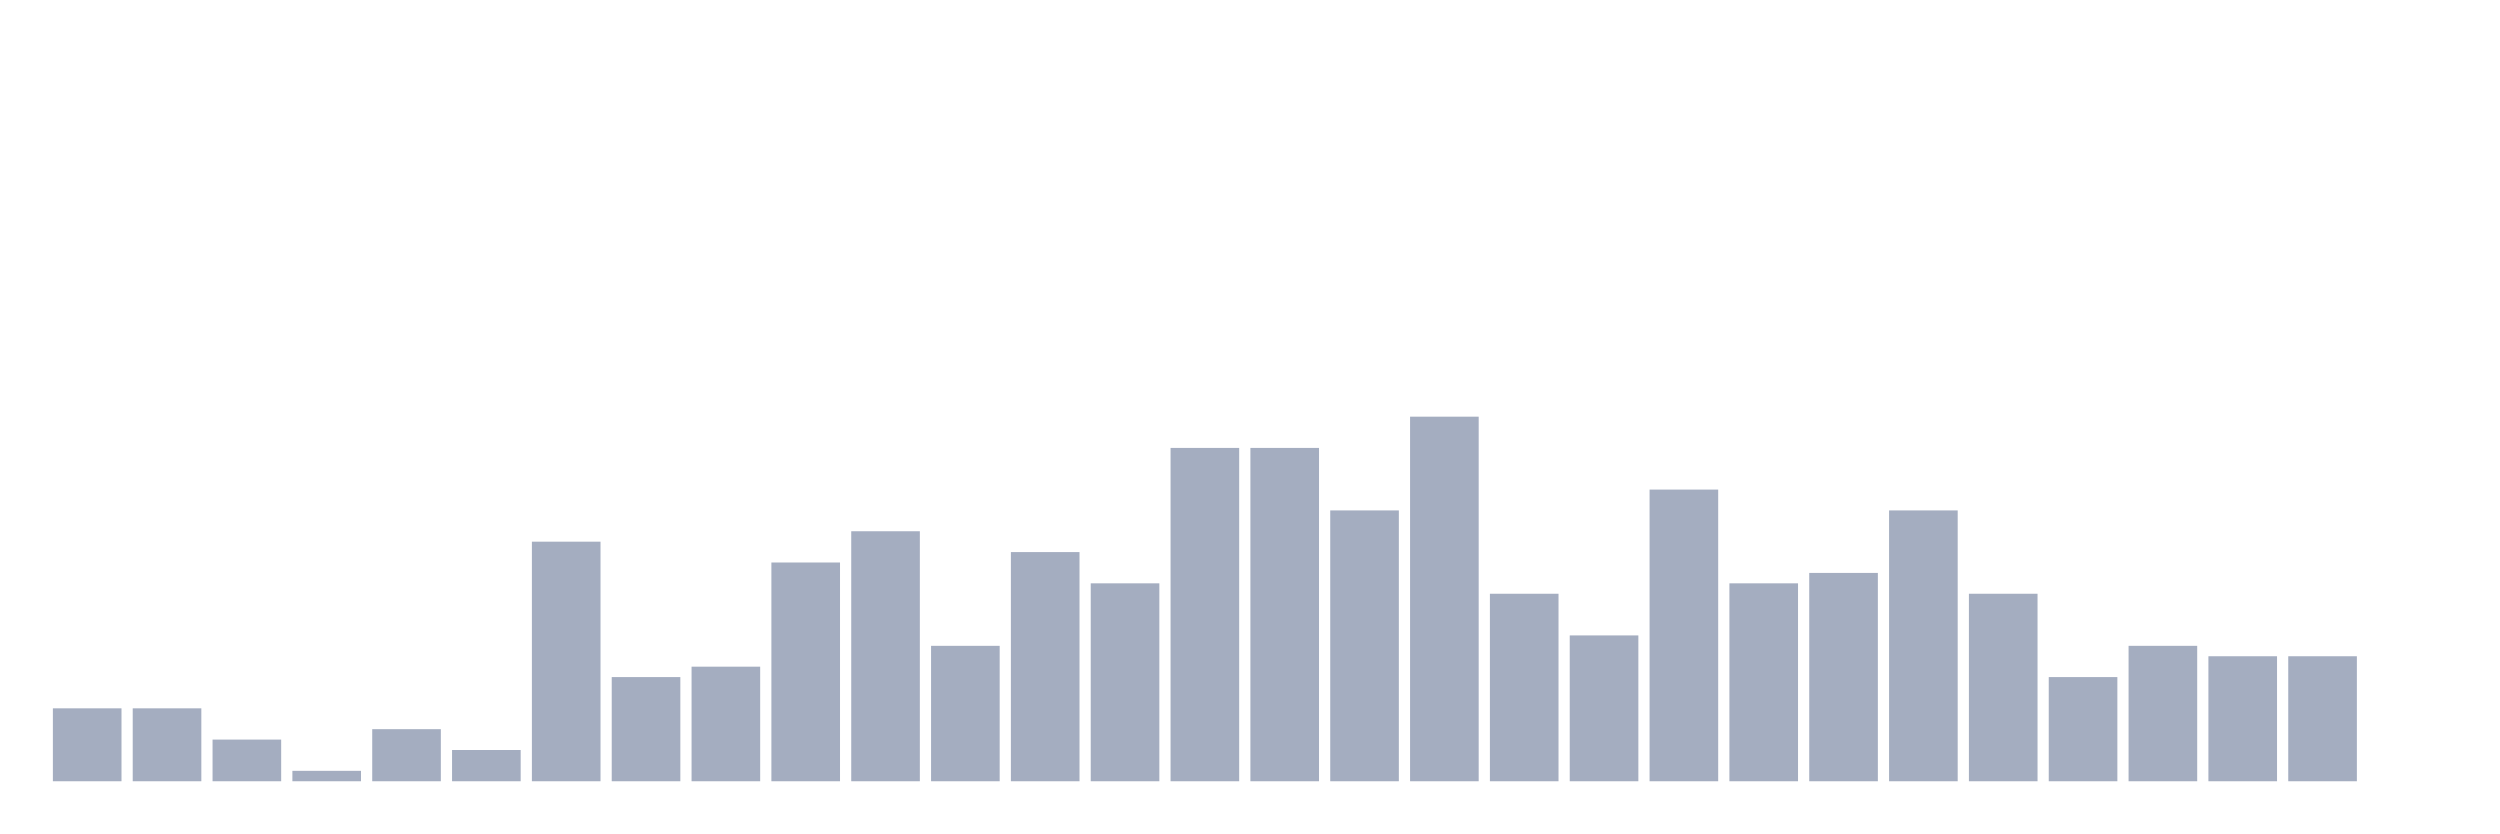
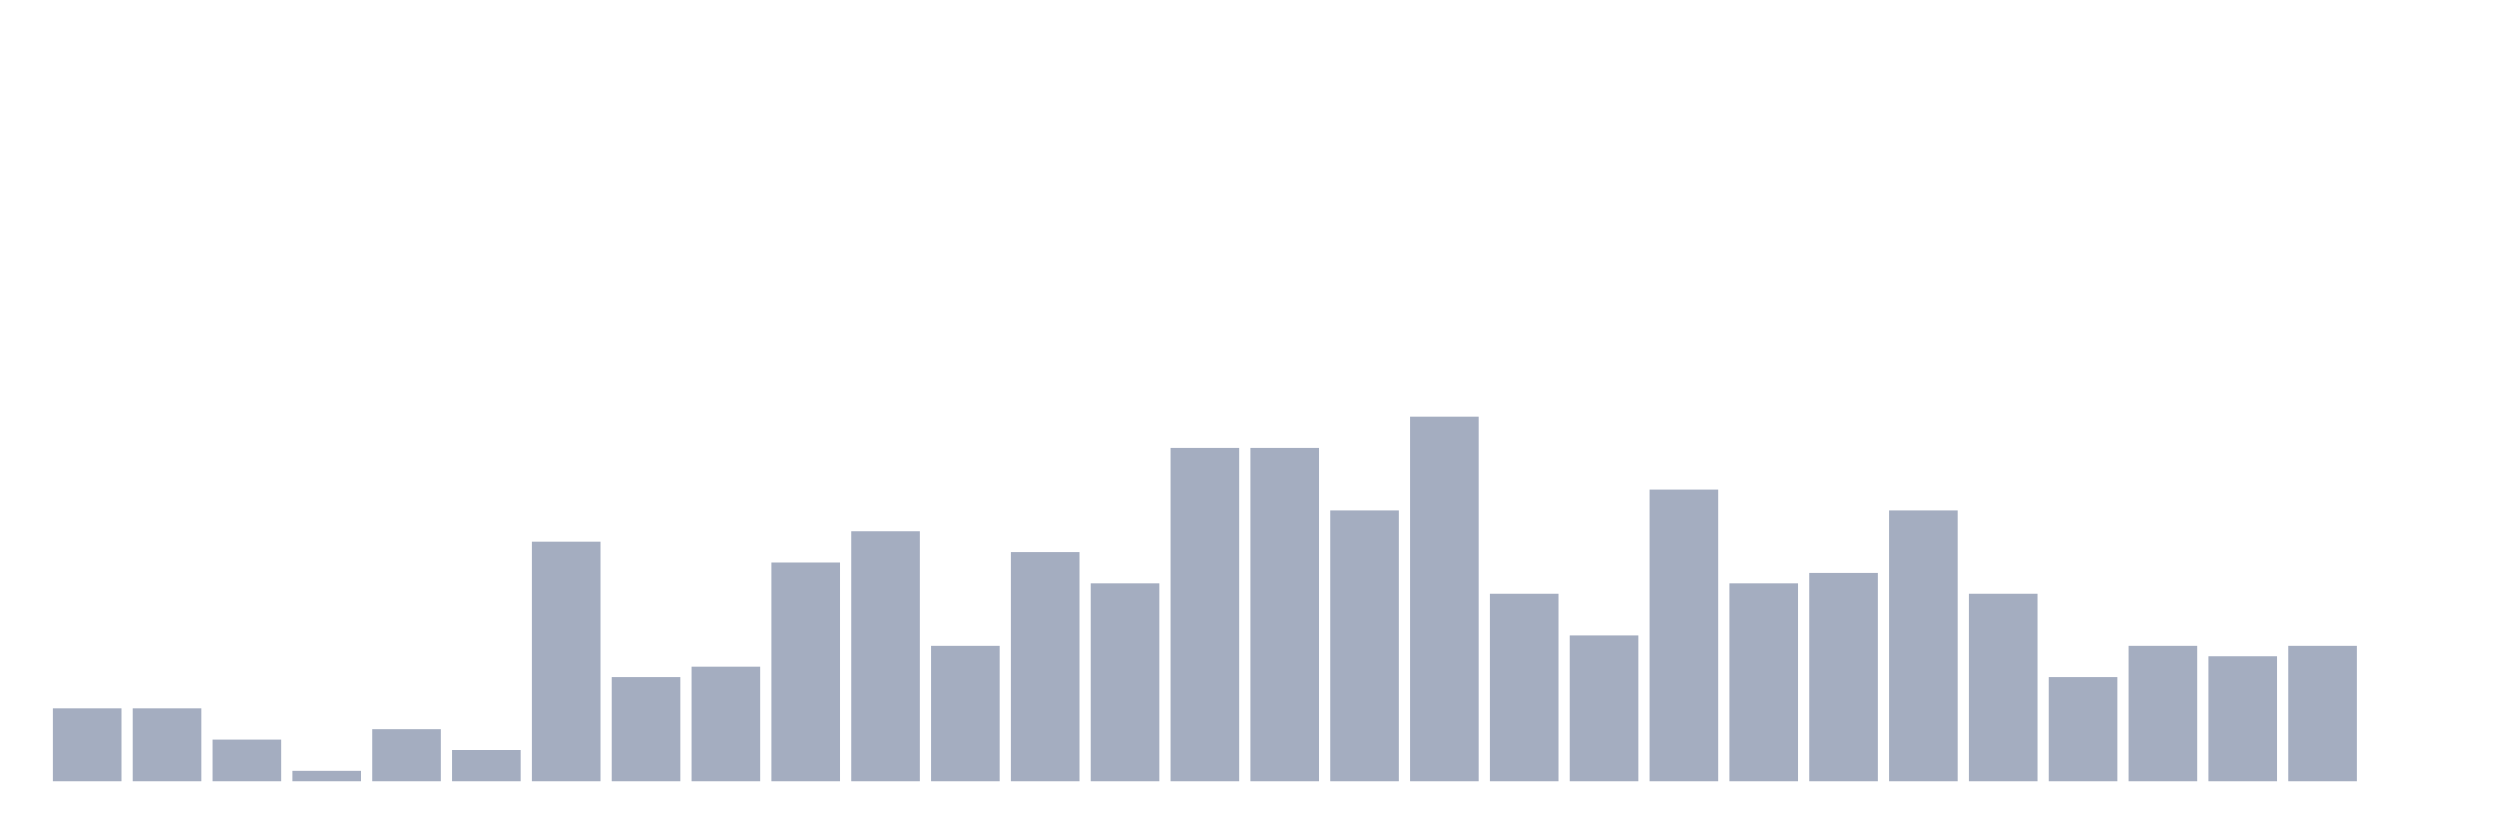
<svg xmlns="http://www.w3.org/2000/svg" viewBox="0 0 480 160">
  <g transform="translate(10,10)">
    <rect class="bar" x="0.153" width="13.175" y="126" height="14" fill="rgb(164,173,192)" />
    <rect class="bar" x="15.482" width="13.175" y="126" height="14" fill="rgb(164,173,192)" />
    <rect class="bar" x="30.81" width="13.175" y="132" height="8" fill="rgb(164,173,192)" />
    <rect class="bar" x="46.138" width="13.175" y="138" height="2" fill="rgb(164,173,192)" />
    <rect class="bar" x="61.466" width="13.175" y="130" height="10" fill="rgb(164,173,192)" />
    <rect class="bar" x="76.794" width="13.175" y="134" height="6" fill="rgb(164,173,192)" />
    <rect class="bar" x="92.123" width="13.175" y="94" height="46" fill="rgb(164,173,192)" />
    <rect class="bar" x="107.451" width="13.175" y="120" height="20" fill="rgb(164,173,192)" />
    <rect class="bar" x="122.779" width="13.175" y="118" height="22" fill="rgb(164,173,192)" />
    <rect class="bar" x="138.107" width="13.175" y="98" height="42" fill="rgb(164,173,192)" />
    <rect class="bar" x="153.436" width="13.175" y="92" height="48" fill="rgb(164,173,192)" />
    <rect class="bar" x="168.764" width="13.175" y="114" height="26" fill="rgb(164,173,192)" />
    <rect class="bar" x="184.092" width="13.175" y="96" height="44" fill="rgb(164,173,192)" />
    <rect class="bar" x="199.42" width="13.175" y="102" height="38" fill="rgb(164,173,192)" />
    <rect class="bar" x="214.748" width="13.175" y="76" height="64" fill="rgb(164,173,192)" />
    <rect class="bar" x="230.077" width="13.175" y="76" height="64" fill="rgb(164,173,192)" />
    <rect class="bar" x="245.405" width="13.175" y="88" height="52" fill="rgb(164,173,192)" />
    <rect class="bar" x="260.733" width="13.175" y="70" height="70" fill="rgb(164,173,192)" />
    <rect class="bar" x="276.061" width="13.175" y="104" height="36" fill="rgb(164,173,192)" />
    <rect class="bar" x="291.39" width="13.175" y="112" height="28" fill="rgb(164,173,192)" />
    <rect class="bar" x="306.718" width="13.175" y="84" height="56" fill="rgb(164,173,192)" />
    <rect class="bar" x="322.046" width="13.175" y="102" height="38" fill="rgb(164,173,192)" />
    <rect class="bar" x="337.374" width="13.175" y="100" height="40" fill="rgb(164,173,192)" />
    <rect class="bar" x="352.702" width="13.175" y="88" height="52" fill="rgb(164,173,192)" />
    <rect class="bar" x="368.031" width="13.175" y="104" height="36" fill="rgb(164,173,192)" />
    <rect class="bar" x="383.359" width="13.175" y="120" height="20" fill="rgb(164,173,192)" />
    <rect class="bar" x="398.687" width="13.175" y="114" height="26" fill="rgb(164,173,192)" />
    <rect class="bar" x="414.015" width="13.175" y="116" height="24" fill="rgb(164,173,192)" />
-     <rect class="bar" x="429.344" width="13.175" y="116" height="24" fill="rgb(164,173,192)" />
+     <rect class="bar" x="429.344" width="13.175" y="114" height="26" fill="rgb(164,173,192)" />
    <rect class="bar" x="444.672" width="13.175" y="140" height="0" fill="rgb(164,173,192)" />
  </g>
</svg>
